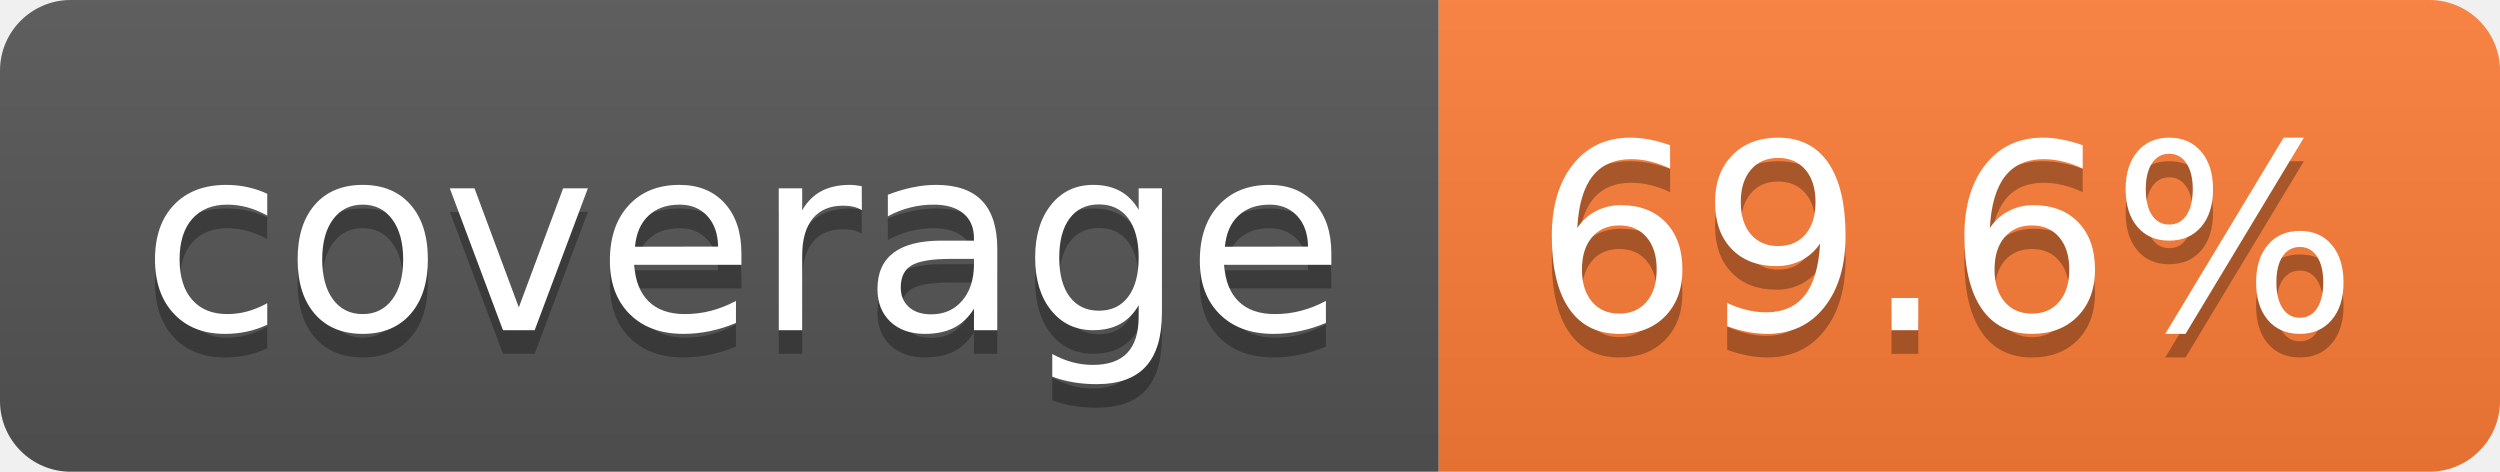
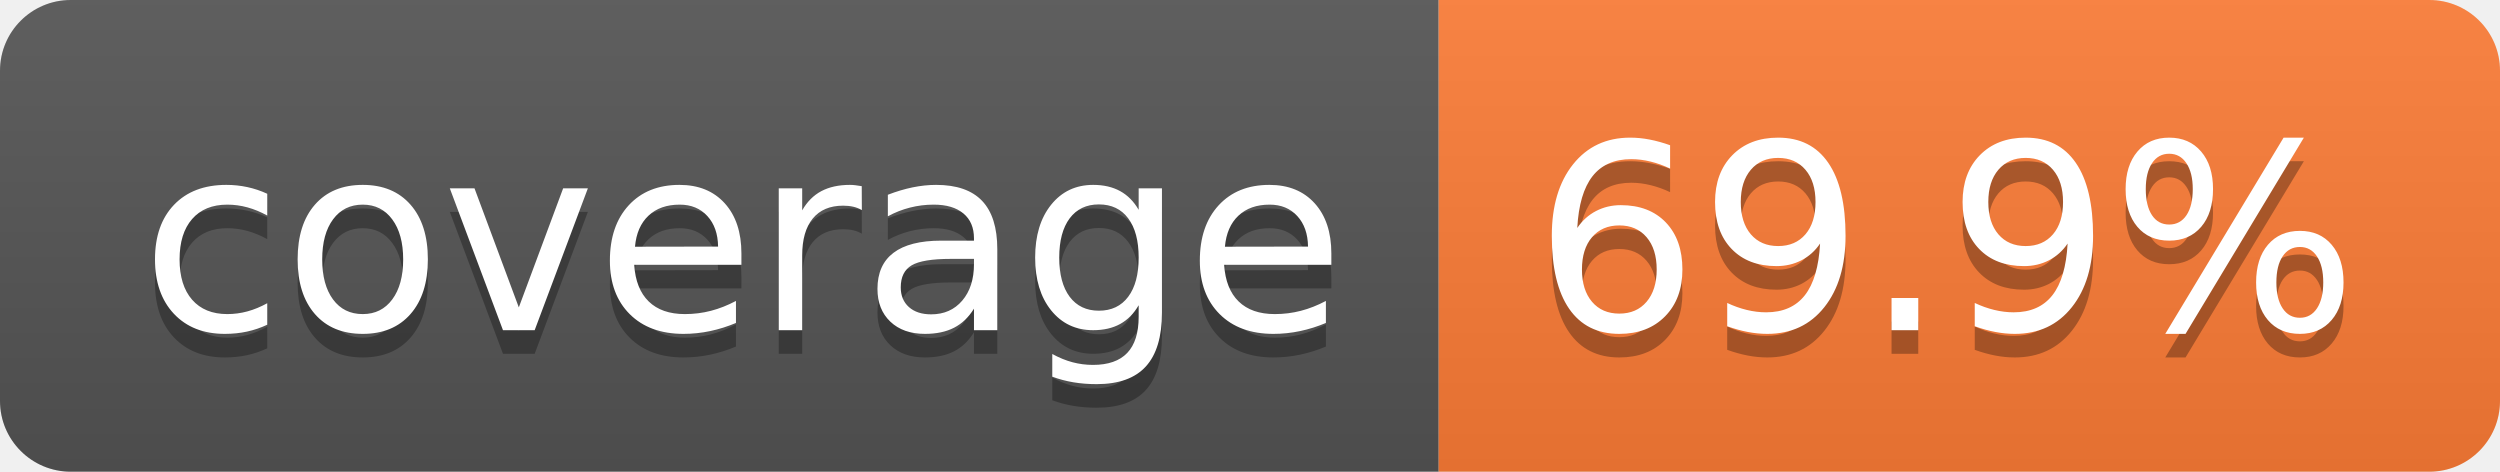
- <svg xmlns="http://www.w3.org/2000/svg" width="106" height="20" role="img" aria-label="coverage: 69.6%">
+ <svg xmlns="http://www.w3.org/2000/svg" width="106" height="20" role="img" aria-label="coverage: 69.9%">
  <linearGradient id="s" x2="0" y2="100%">
    <stop offset="0" stop-color="#bbb" stop-opacity=".1" />
    <stop offset="1" stop-opacity=".1" />
  </linearGradient>
  <clipPath id="r">
    <rect width="106" height="20" rx="3" fill="#fff" />
  </clipPath>
  <g clip-path="url(#r)">
    <rect width="61" height="20" fill="#555" />
    <rect x="61" width="45" height="20" fill="#fe7d37" />
    <rect width="106" height="20" fill="url(#s)" />
  </g>
  <g fill="#fff" text-anchor="middle" font-family="Verdana,Geneva,DejaVu Sans,sans-serif" text-rendering="geometricPrecision" font-size="110">
    <text aria-hidden="true" x="315" y="150" fill="#010101" fill-opacity=".3" transform="scale(.1)" textLength="510">coverage</text>
    <text x="315" y="140" transform="scale(.1)" fill="#fff" textLength="510">coverage</text>
-     <text aria-hidden="true" x="825" y="150" fill="#010101" fill-opacity=".3" transform="scale(.1)" textLength="350">69.6%</text>
-     <text x="825" y="140" transform="scale(.1)" fill="#fff" textLength="350">69.6%</text>
+     <text aria-hidden="true" x="825" y="150" fill="#010101" fill-opacity=".3" transform="scale(.1)" textLength="350">69.9%</text>
+     <text x="825" y="140" transform="scale(.1)" fill="#fff" textLength="350">69.9%</text>
  </g>
</svg>
